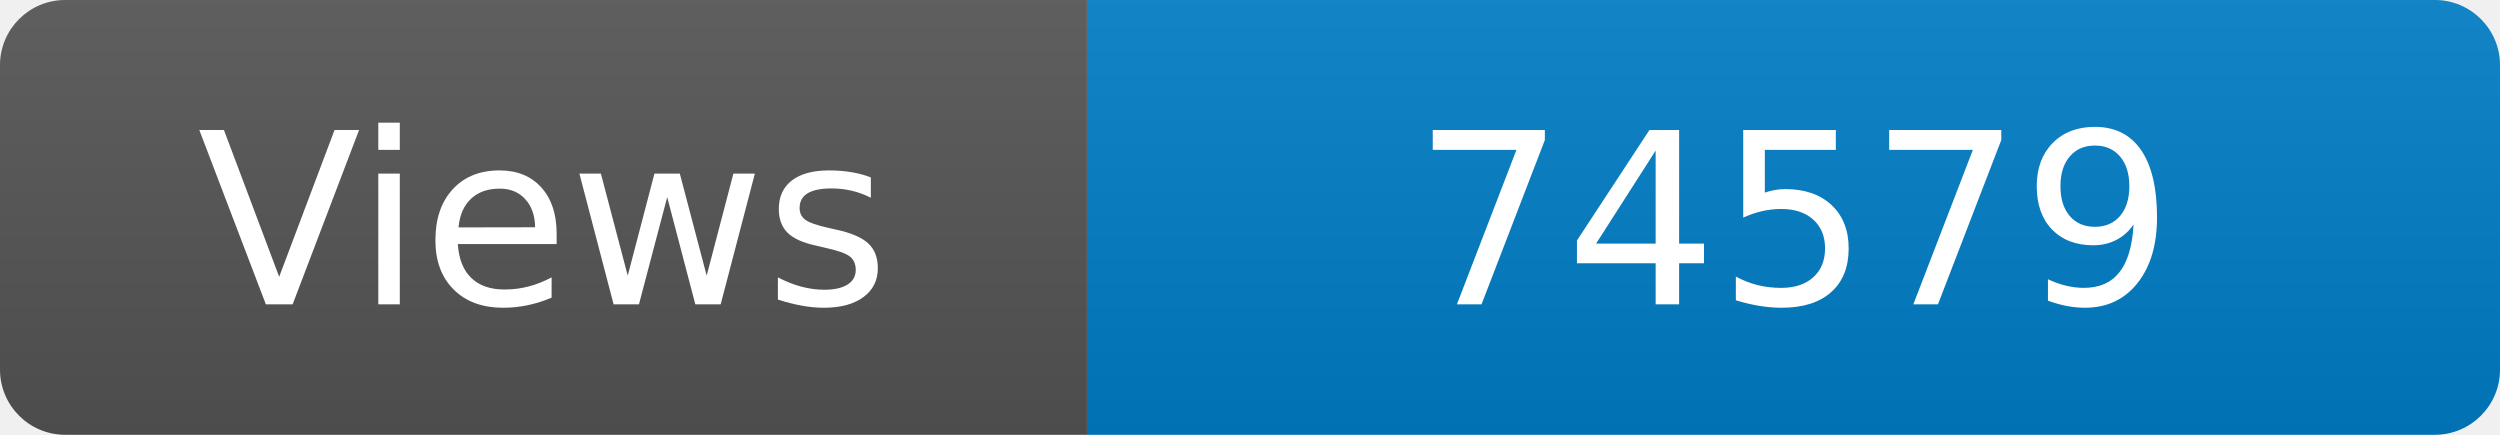
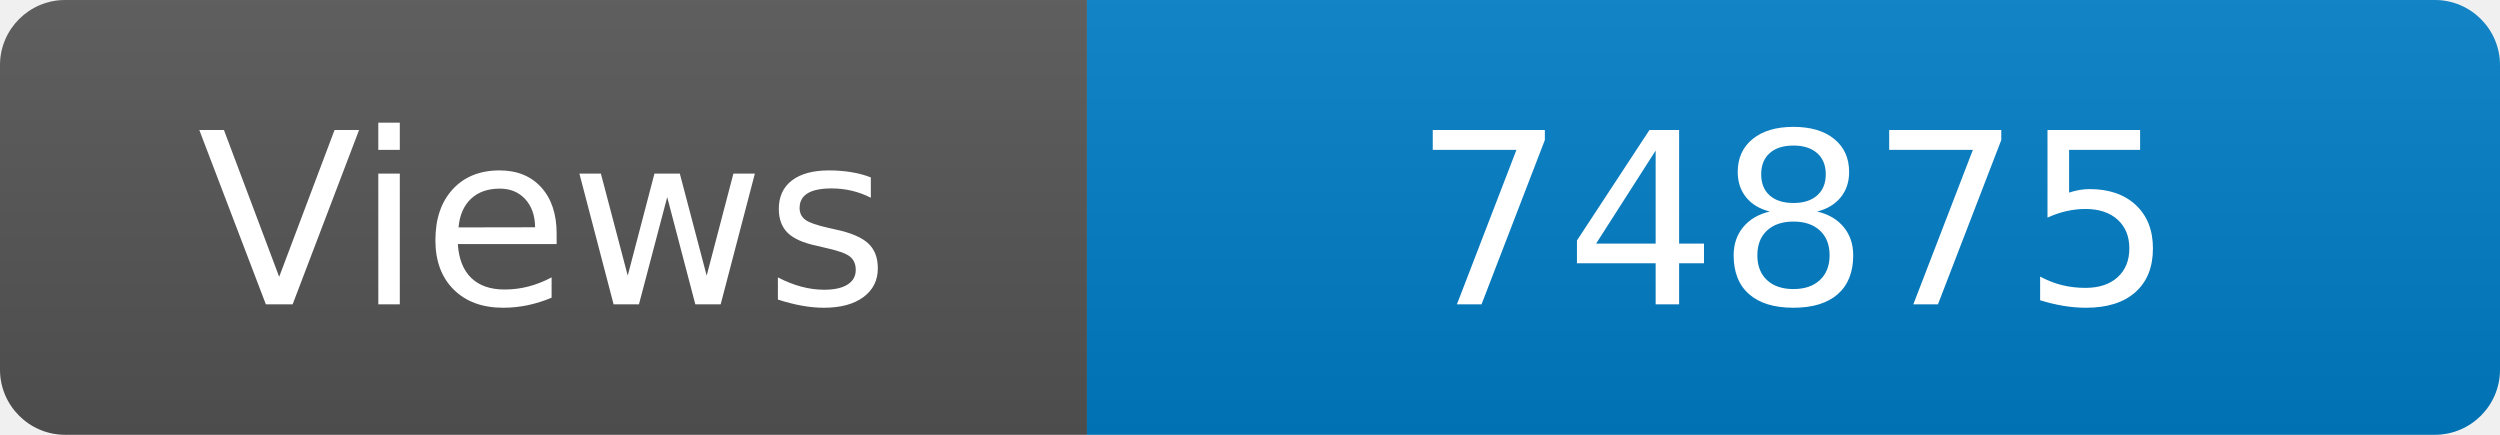
<svg xmlns="http://www.w3.org/2000/svg" width="115" height="20" role="img" aria-label="Maintained?: yes">
  <linearGradient id="s" x2="0" y2="100%">
    <stop offset="0" stop-color="#bbb" stop-opacity=".1" />
    <stop offset="1" stop-opacity=".1" />
  </linearGradient>
  <clipPath id="r">
    <rect width="115" height="20" rx="3" fill="#fff" />
  </clipPath>
  <g clip-path="url(#r)">
    <rect width="50" height="20" fill="#555" />
    <rect x="50" width="160" height="20" fill="#007ec6" />
    <rect width="115" height="20" fill="url(#s)" />
  </g>
  <g fill="#fff" text-anchor="middle" font-family="Verdana,Geneva,DejaVu Sans,sans-serif" font-size="110">
    <text x="250" y="140" transform="scale(.1)" fill="#fff">Views</text>
-     <text x="825" y="140" transform="scale(.1)" fill="#fff">74579</text>
+     <text x="825" y="140" transform="scale(.1)" fill="#fff">74875</text>
  </g>
</svg>
